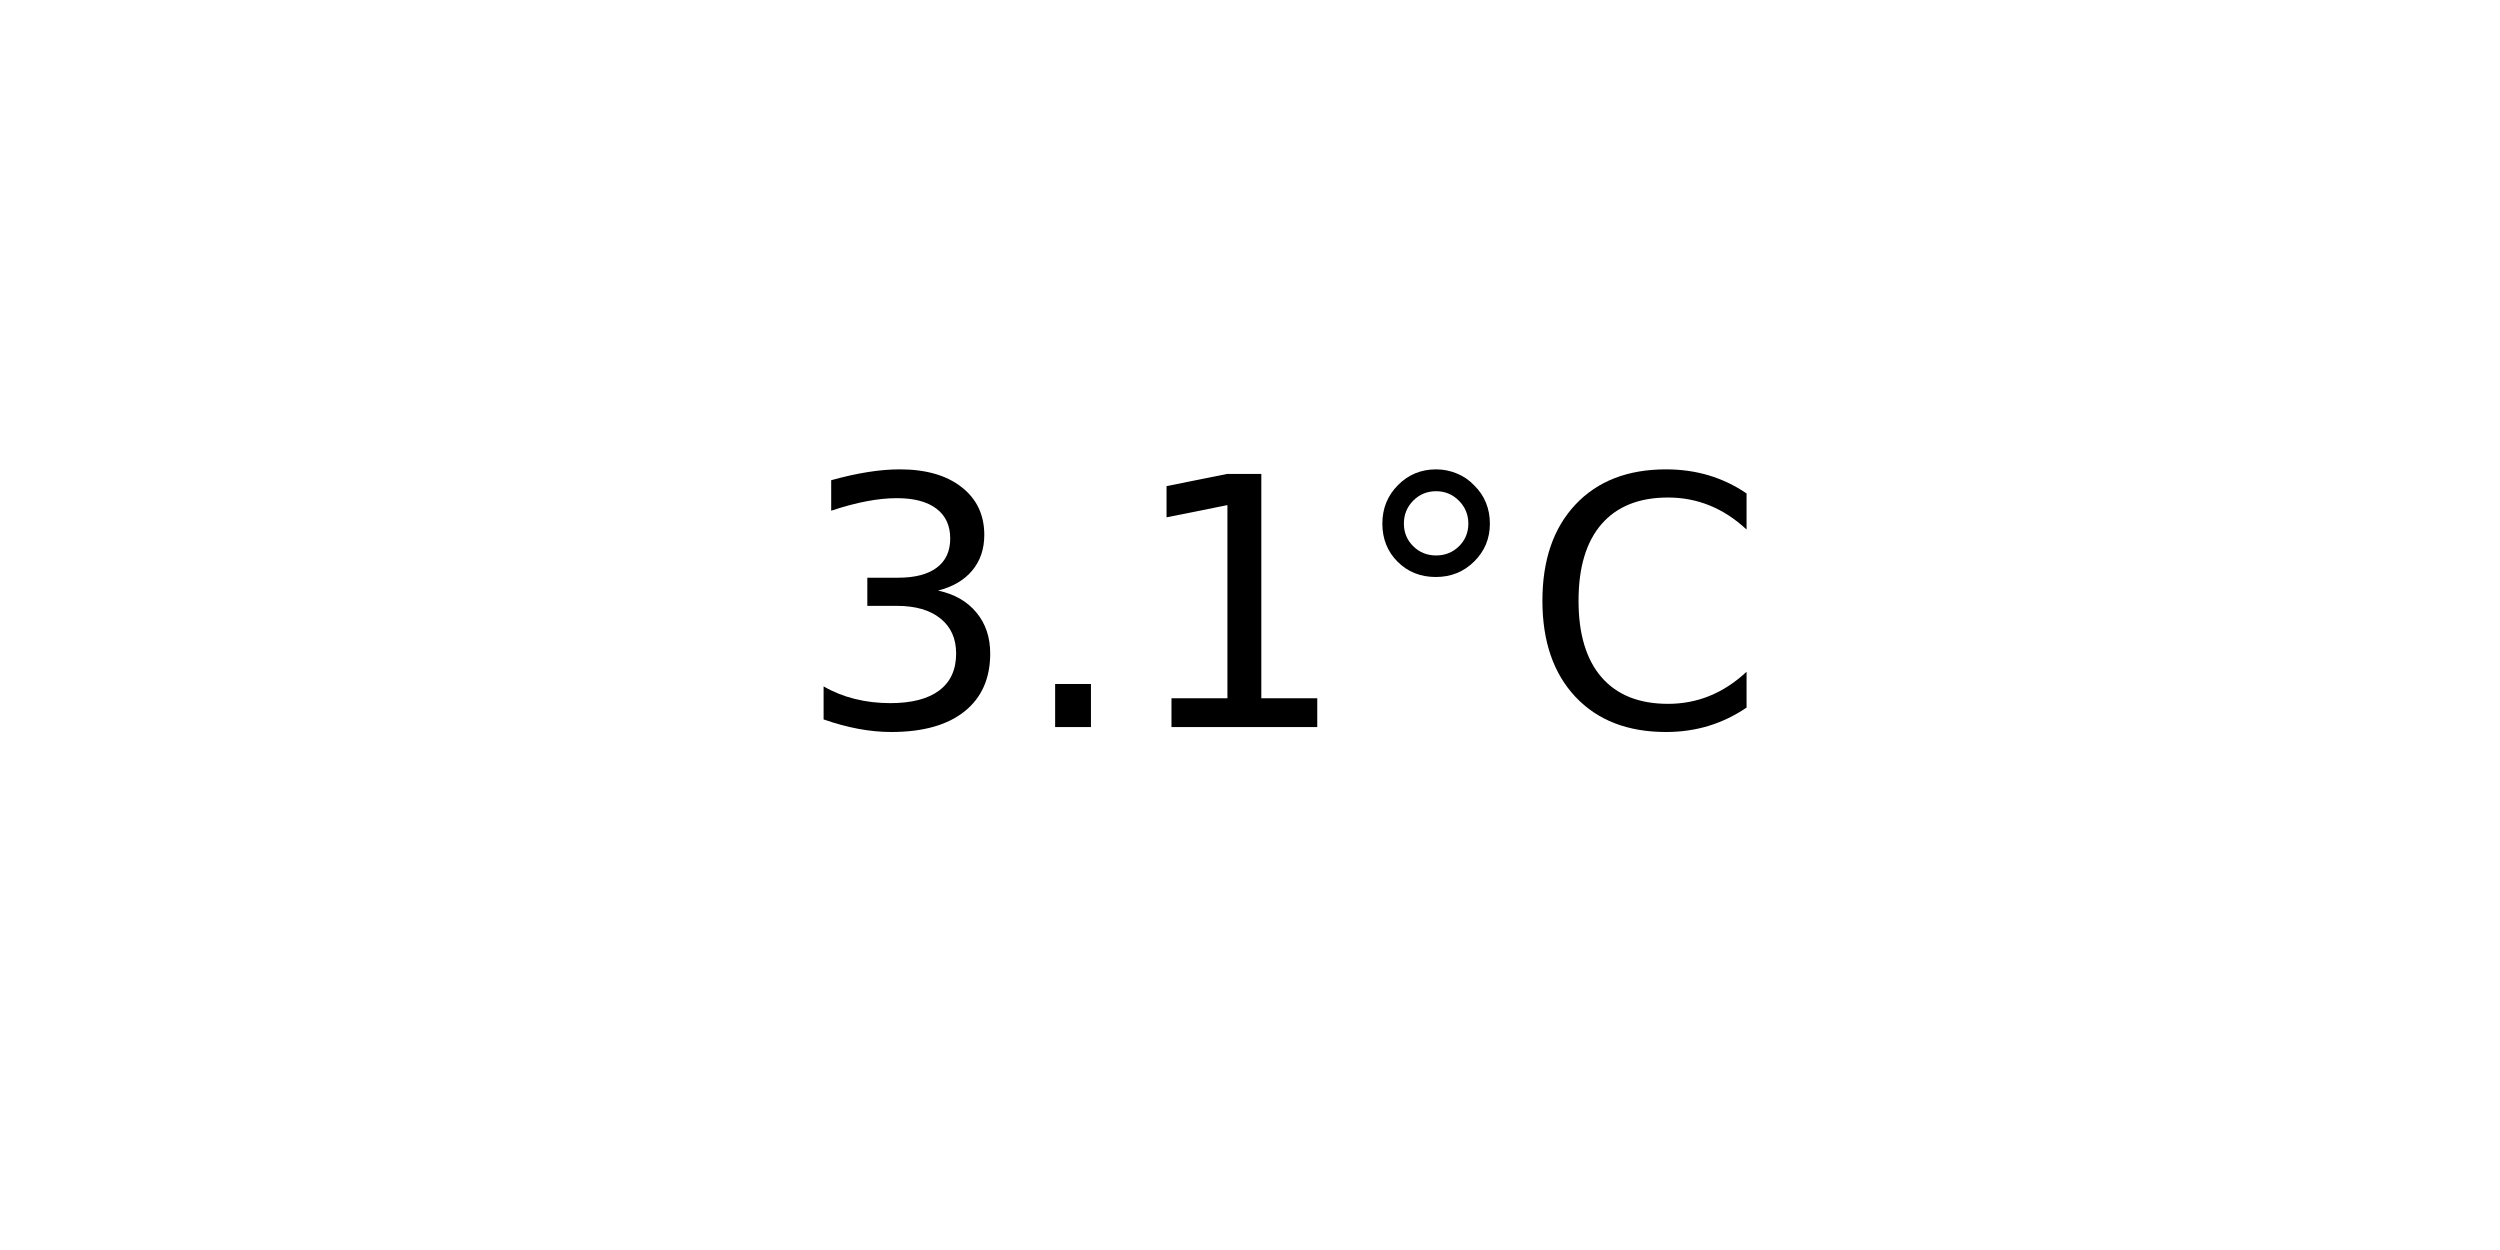
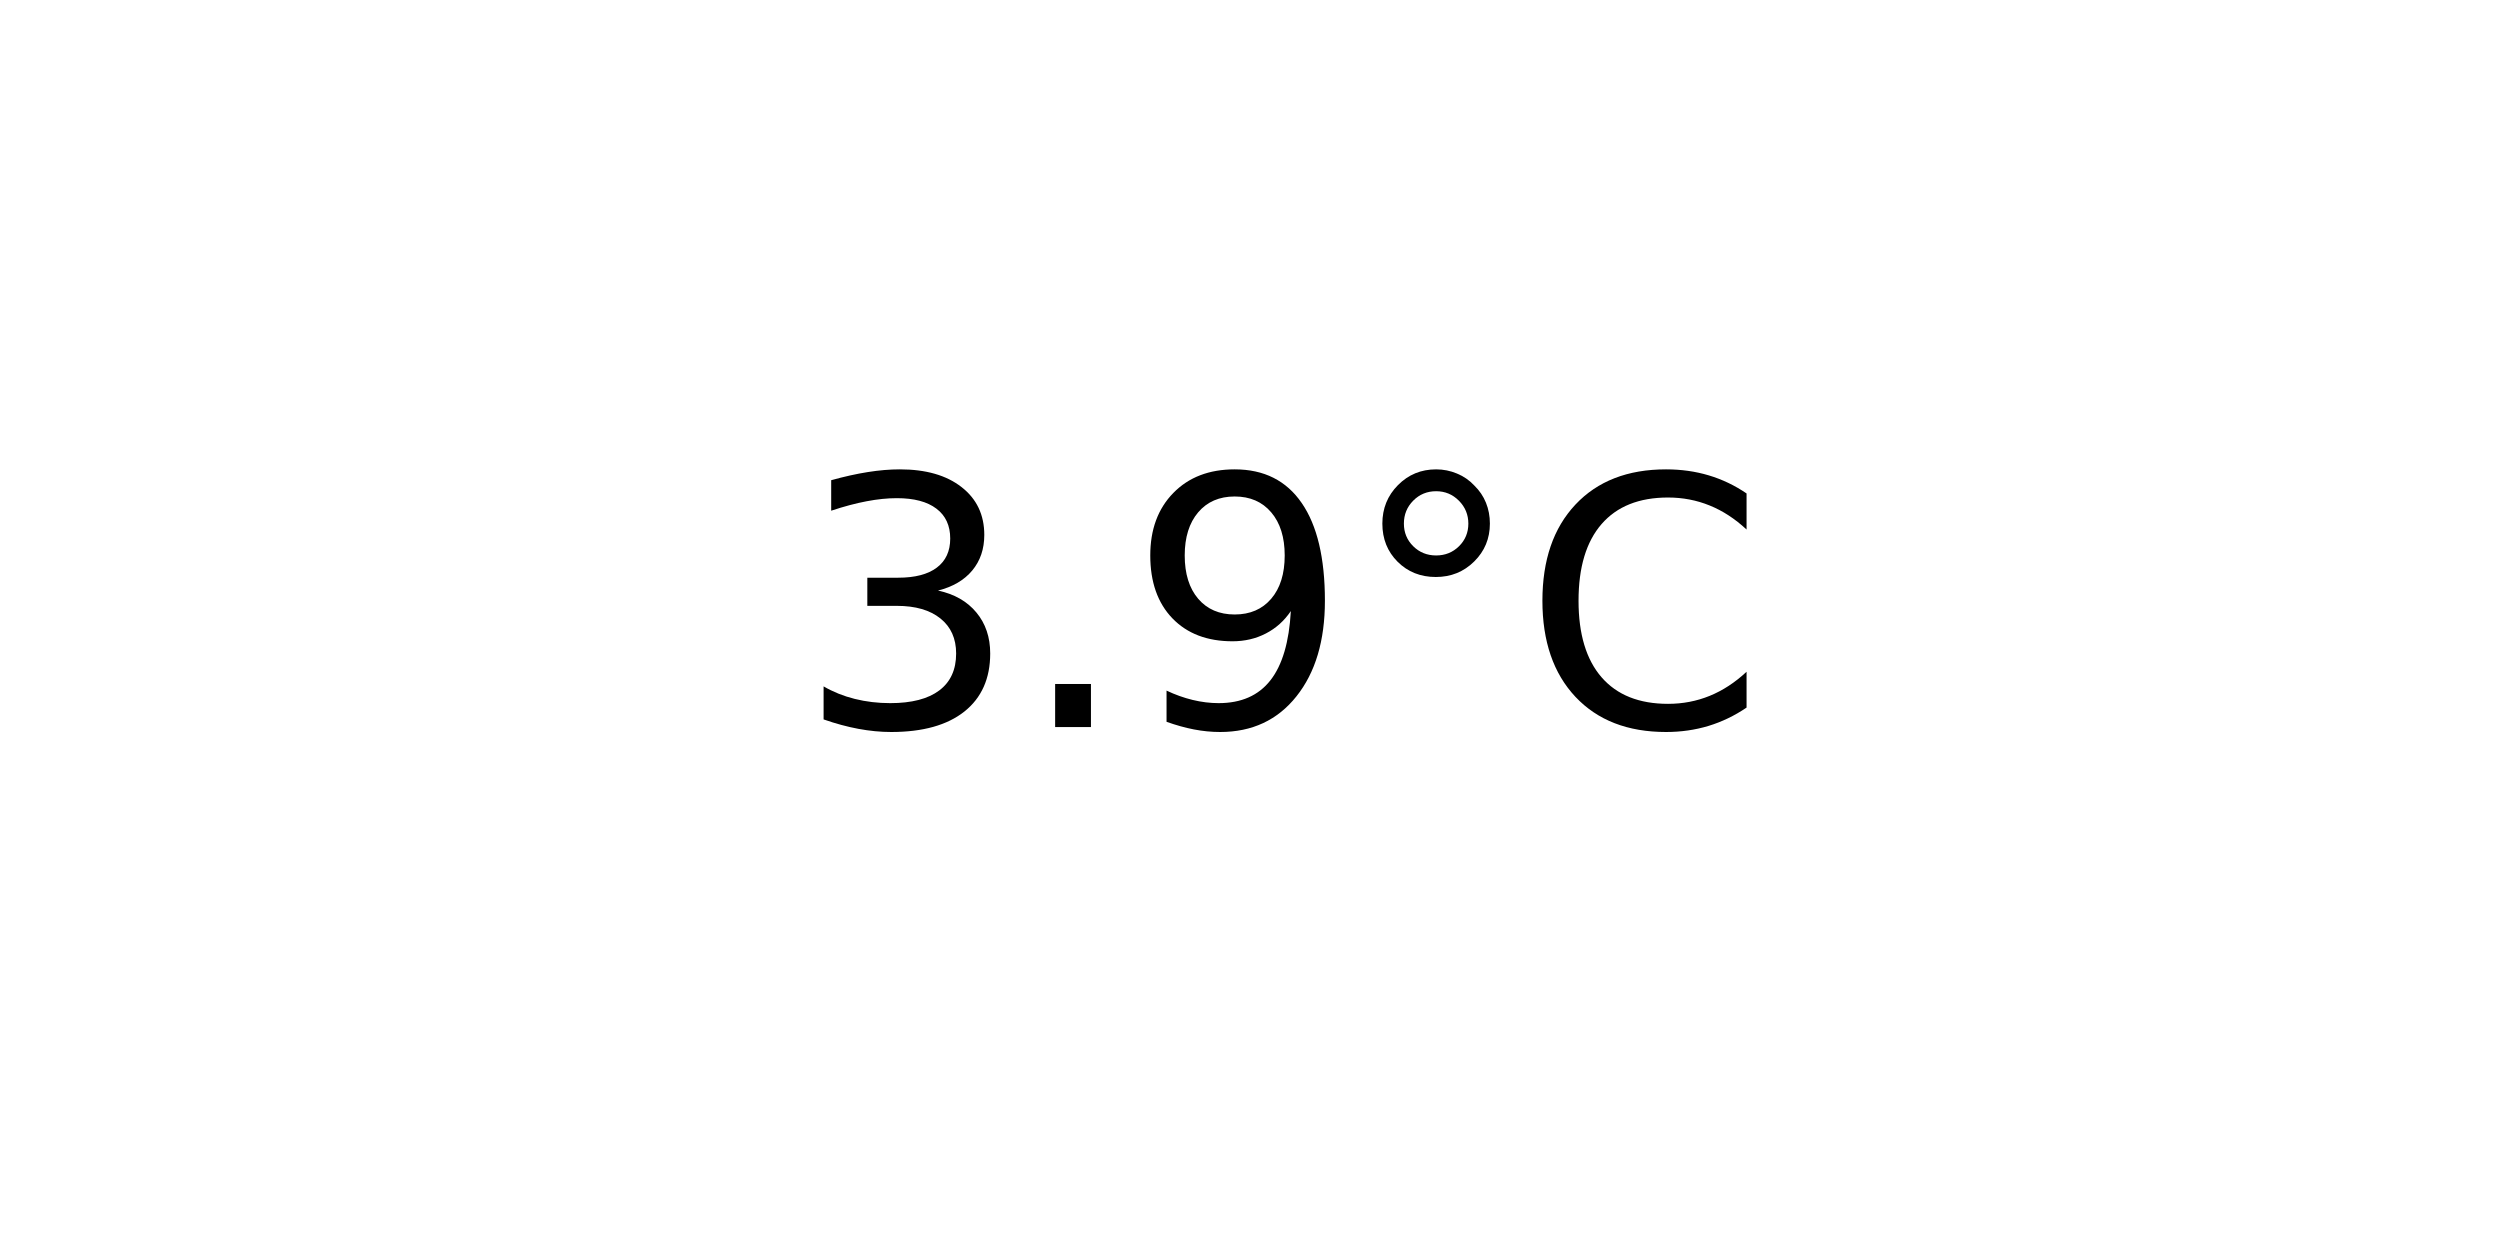
<svg xmlns="http://www.w3.org/2000/svg" xmlns:xlink="http://www.w3.org/1999/xlink" width="72pt" height="36pt" viewBox="0 0 72 36" version="1.1">
  <defs>
    <style type="text/css">*{stroke-linejoin: round; stroke-linecap: butt}</style>
  </defs>
  <g id="figure_1">
    <g id="axes_1">
      <g id="text_1">
        <g transform="translate(22.95703 20.93937) scale(0.1 -0.1)">
          <defs>
            <path id="DejaVuSans-33" d="M 2597 2516  Q 3050 2419 3304 2112  Q 3559 1806 3559 1356  Q 3559 666 3084 287  Q 2609 -91 1734 -91  Q 1441 -91 1130 -33  Q 819 25 488 141  L 488 750  Q 750 597 1062 519  Q 1375 441 1716 441  Q 2309 441 2620 675  Q 2931 909 2931 1356  Q 2931 1769 2642 2001  Q 2353 2234 1838 2234  L 1294 2234  L 1294 2753  L 1863 2753  Q 2328 2753 2575 2939  Q 2822 3125 2822 3475  Q 2822 3834 2567 4026  Q 2313 4219 1838 4219  Q 1578 4219 1281 4162  Q 984 4106 628 3988  L 628 4550  Q 988 4650 1302 4700  Q 1616 4750 1894 4750  Q 2613 4750 3031 4423  Q 3450 4097 3450 3541  Q 3450 3153 3228 2886  Q 3006 2619 2597 2516  z " transform="scale(0.015625)" />
            <path id="DejaVuSans-2e" d="M 684 794  L 1344 794  L 1344 0  L 684 0  L 684 794  z " transform="scale(0.015625)" />
-             <path id="DejaVuSans-31" d="M 794 531  L 1825 531  L 1825 4091  L 703 3866  L 703 4441  L 1819 4666  L 2450 4666  L 2450 531  L 3481 531  L 3481 0  L 794 0  L 794 531  z " transform="scale(0.015625)" />
+             <path id="DejaVuSans-39" d="M 703 97  L 703 672  Q 941 559 1184 500  Q 1428 441 1663 441  Q 2288 441 2617 861  Q 2947 1281 2994 2138  Q 2813 1869 2534 1725  Q 2256 1581 1919 1581  Q 1219 1581 811 2004  Q 403 2428 403 3163  Q 403 3881 828 4315  Q 1253 4750 1959 4750  Q 2769 4750 3195 4129  Q 3622 3509 3622 2328  Q 3622 1225 3098 567  Q 2575 -91 1691 -91  Q 1453 -91 1209 -44  Q 966 3 703 97  z M 1959 2075  Q 2384 2075 2632 2365  Q 2881 2656 2881 3163  Q 2881 3666 2632 3958  Q 2384 4250 1959 4250  Q 1534 4250 1286 3958  Q 1038 3666 1038 3163  Q 1038 2656 1286 2365  Q 1534 2075 1959 2075  z " transform="scale(0.015625)" />
            <path id="DejaVuSans-b0" d="M 1600 4347  Q 1350 4347 1178 4173  Q 1006 4000 1006 3750  Q 1006 3503 1178 3333  Q 1350 3163 1600 3163  Q 1850 3163 2022 3333  Q 2194 3503 2194 3750  Q 2194 3997 2020 4172  Q 1847 4347 1600 4347  z M 1600 4750  Q 1800 4750 1984 4673  Q 2169 4597 2303 4453  Q 2447 4313 2519 4134  Q 2591 3956 2591 3750  Q 2591 3338 2302 3052  Q 2013 2766 1594 2766  Q 1172 2766 890 3047  Q 609 3328 609 3750  Q 609 4169 896 4459  Q 1184 4750 1600 4750  z " transform="scale(0.015625)" />
            <path id="DejaVuSans-43" d="M 4122 4306  L 4122 3641  Q 3803 3938 3442 4084  Q 3081 4231 2675 4231  Q 1875 4231 1450 3742  Q 1025 3253 1025 2328  Q 1025 1406 1450 917  Q 1875 428 2675 428  Q 3081 428 3442 575  Q 3803 722 4122 1019  L 4122 359  Q 3791 134 3420 21  Q 3050 -91 2638 -91  Q 1578 -91 968 557  Q 359 1206 359 2328  Q 359 3453 968 4101  Q 1578 4750 2638 4750  Q 3056 4750 3426 4639  Q 3797 4528 4122 4306  z " transform="scale(0.015625)" />
          </defs>
          <use xlink:href="#DejaVuSans-33" />
          <use xlink:href="#DejaVuSans-2e" x="63.623" />
-           <use xlink:href="#DejaVuSans-31" x="95.41" />
+           <use xlink:href="#DejaVuSans-39" x="95.41" />
          <use xlink:href="#DejaVuSans-b0" x="159.033" />
          <use xlink:href="#DejaVuSans-43" x="209.033" />
        </g>
      </g>
    </g>
  </g>
</svg>
